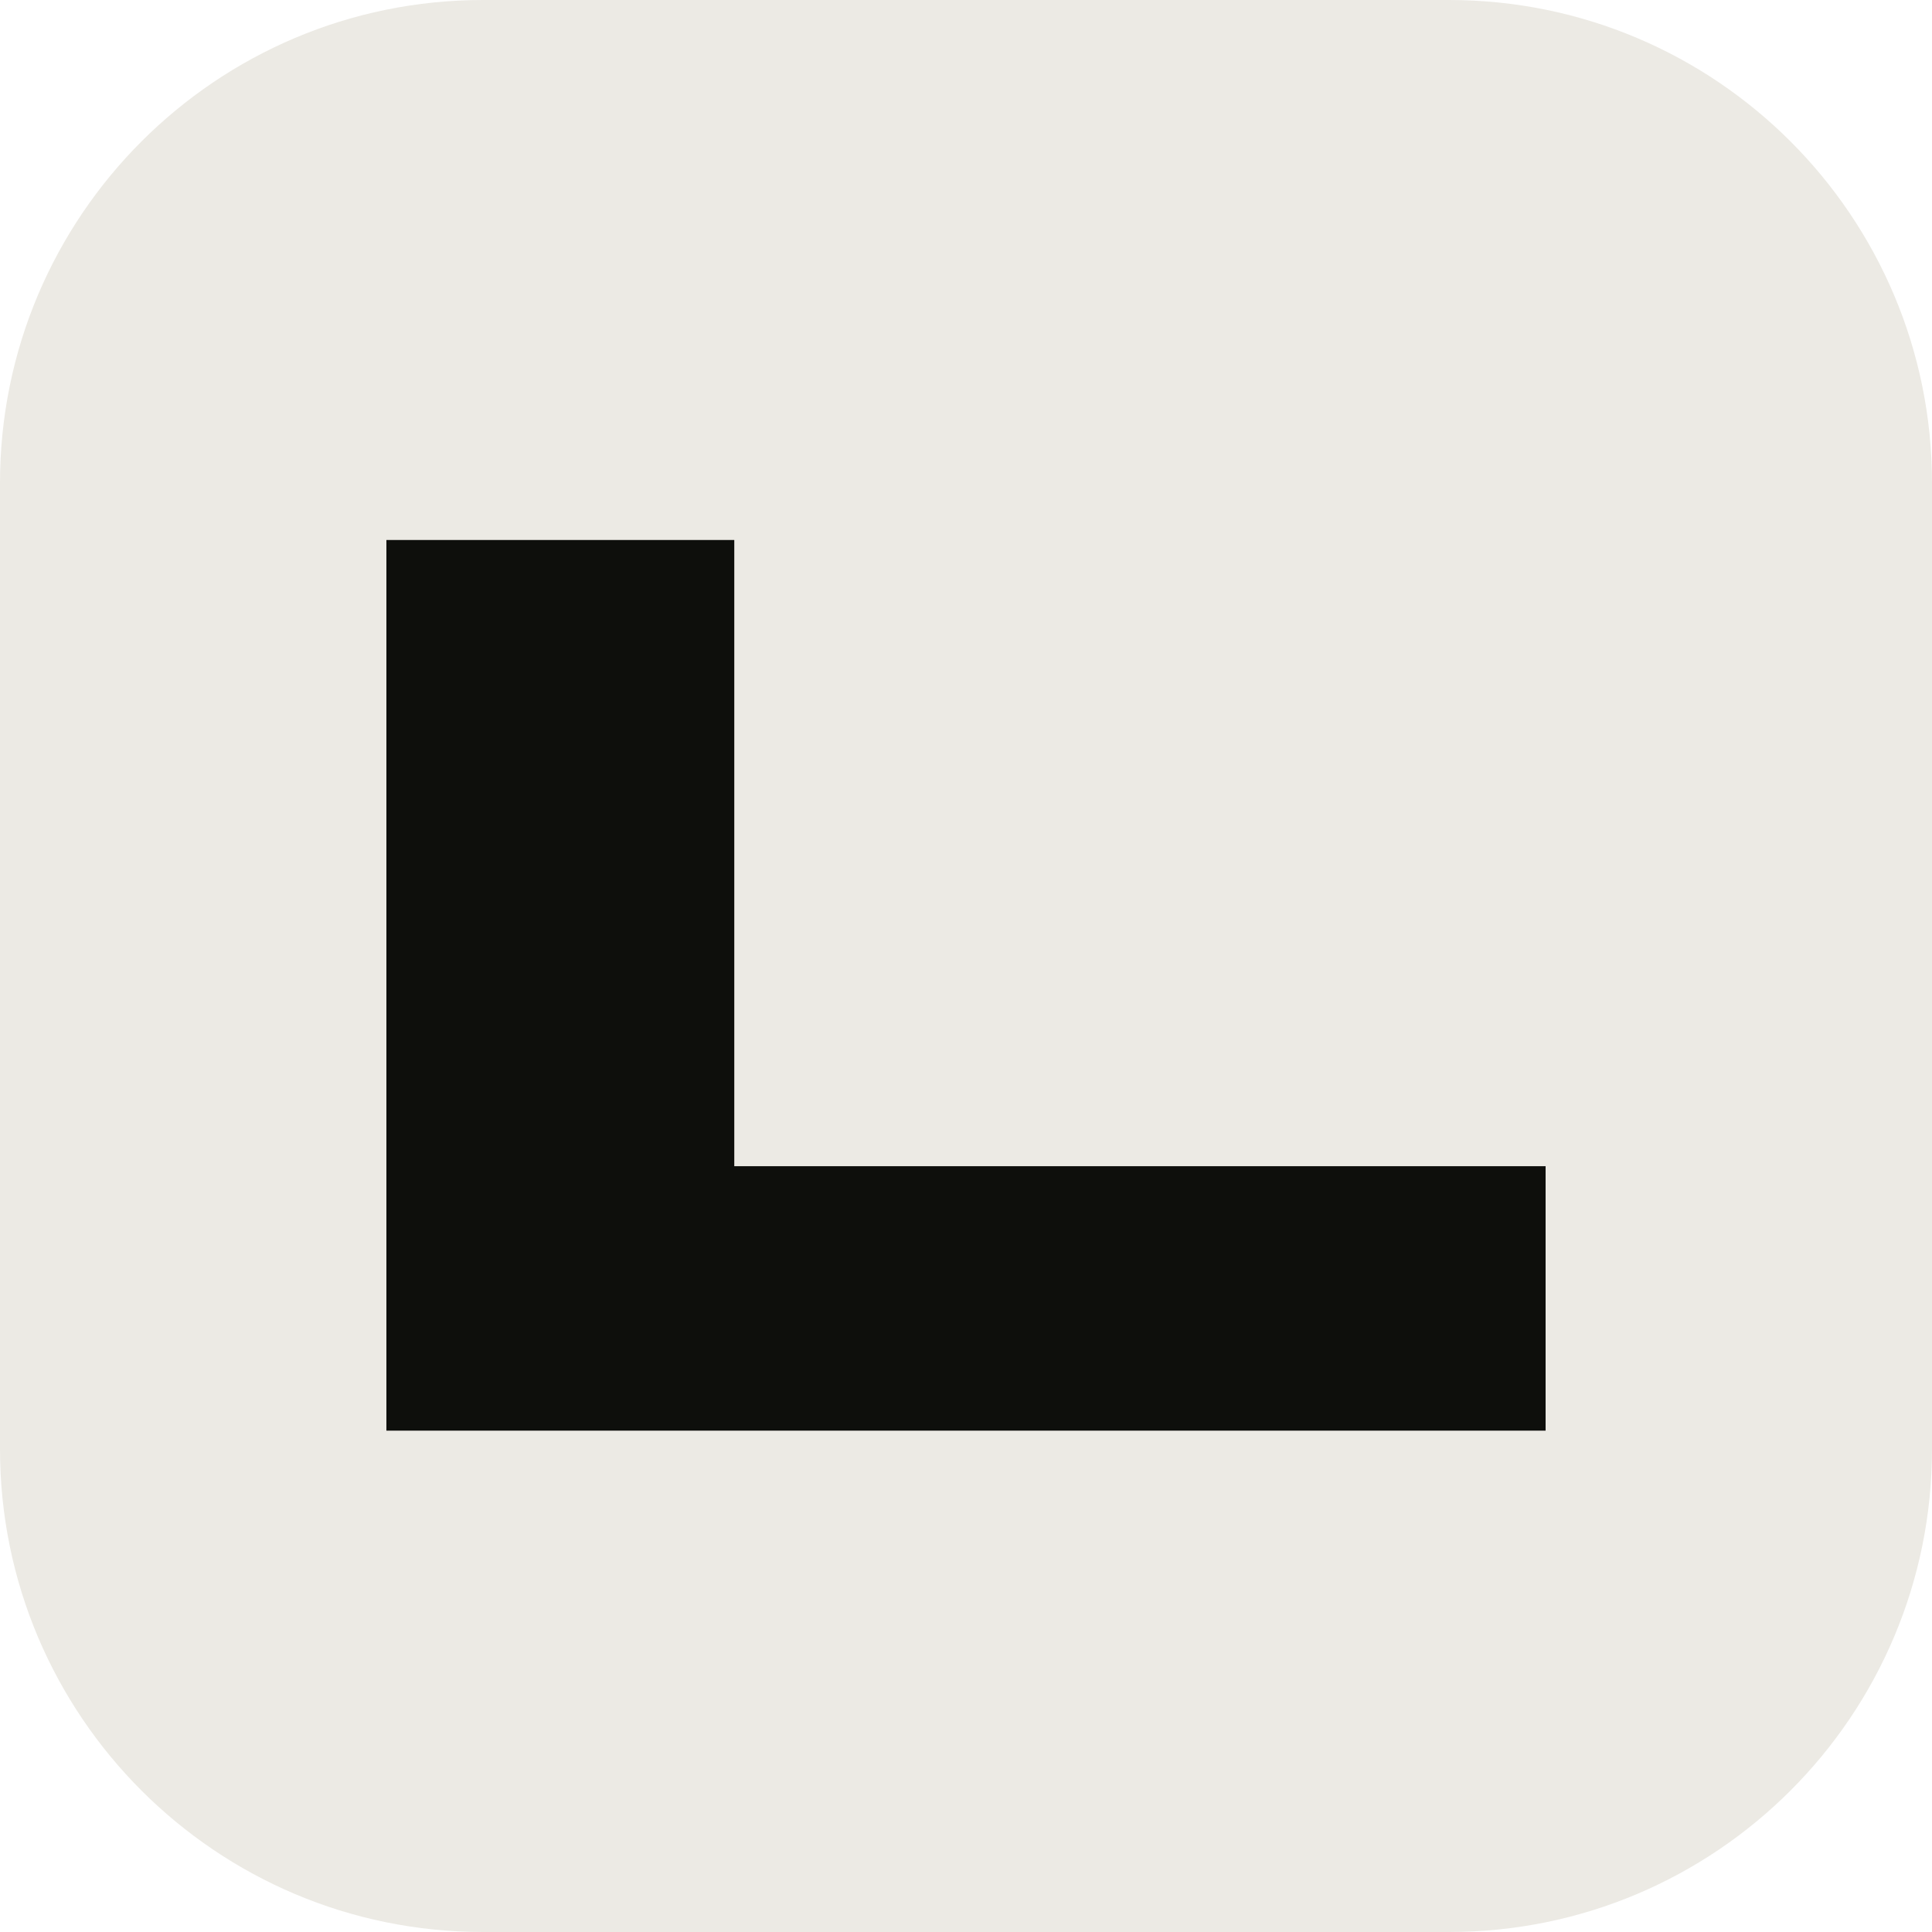
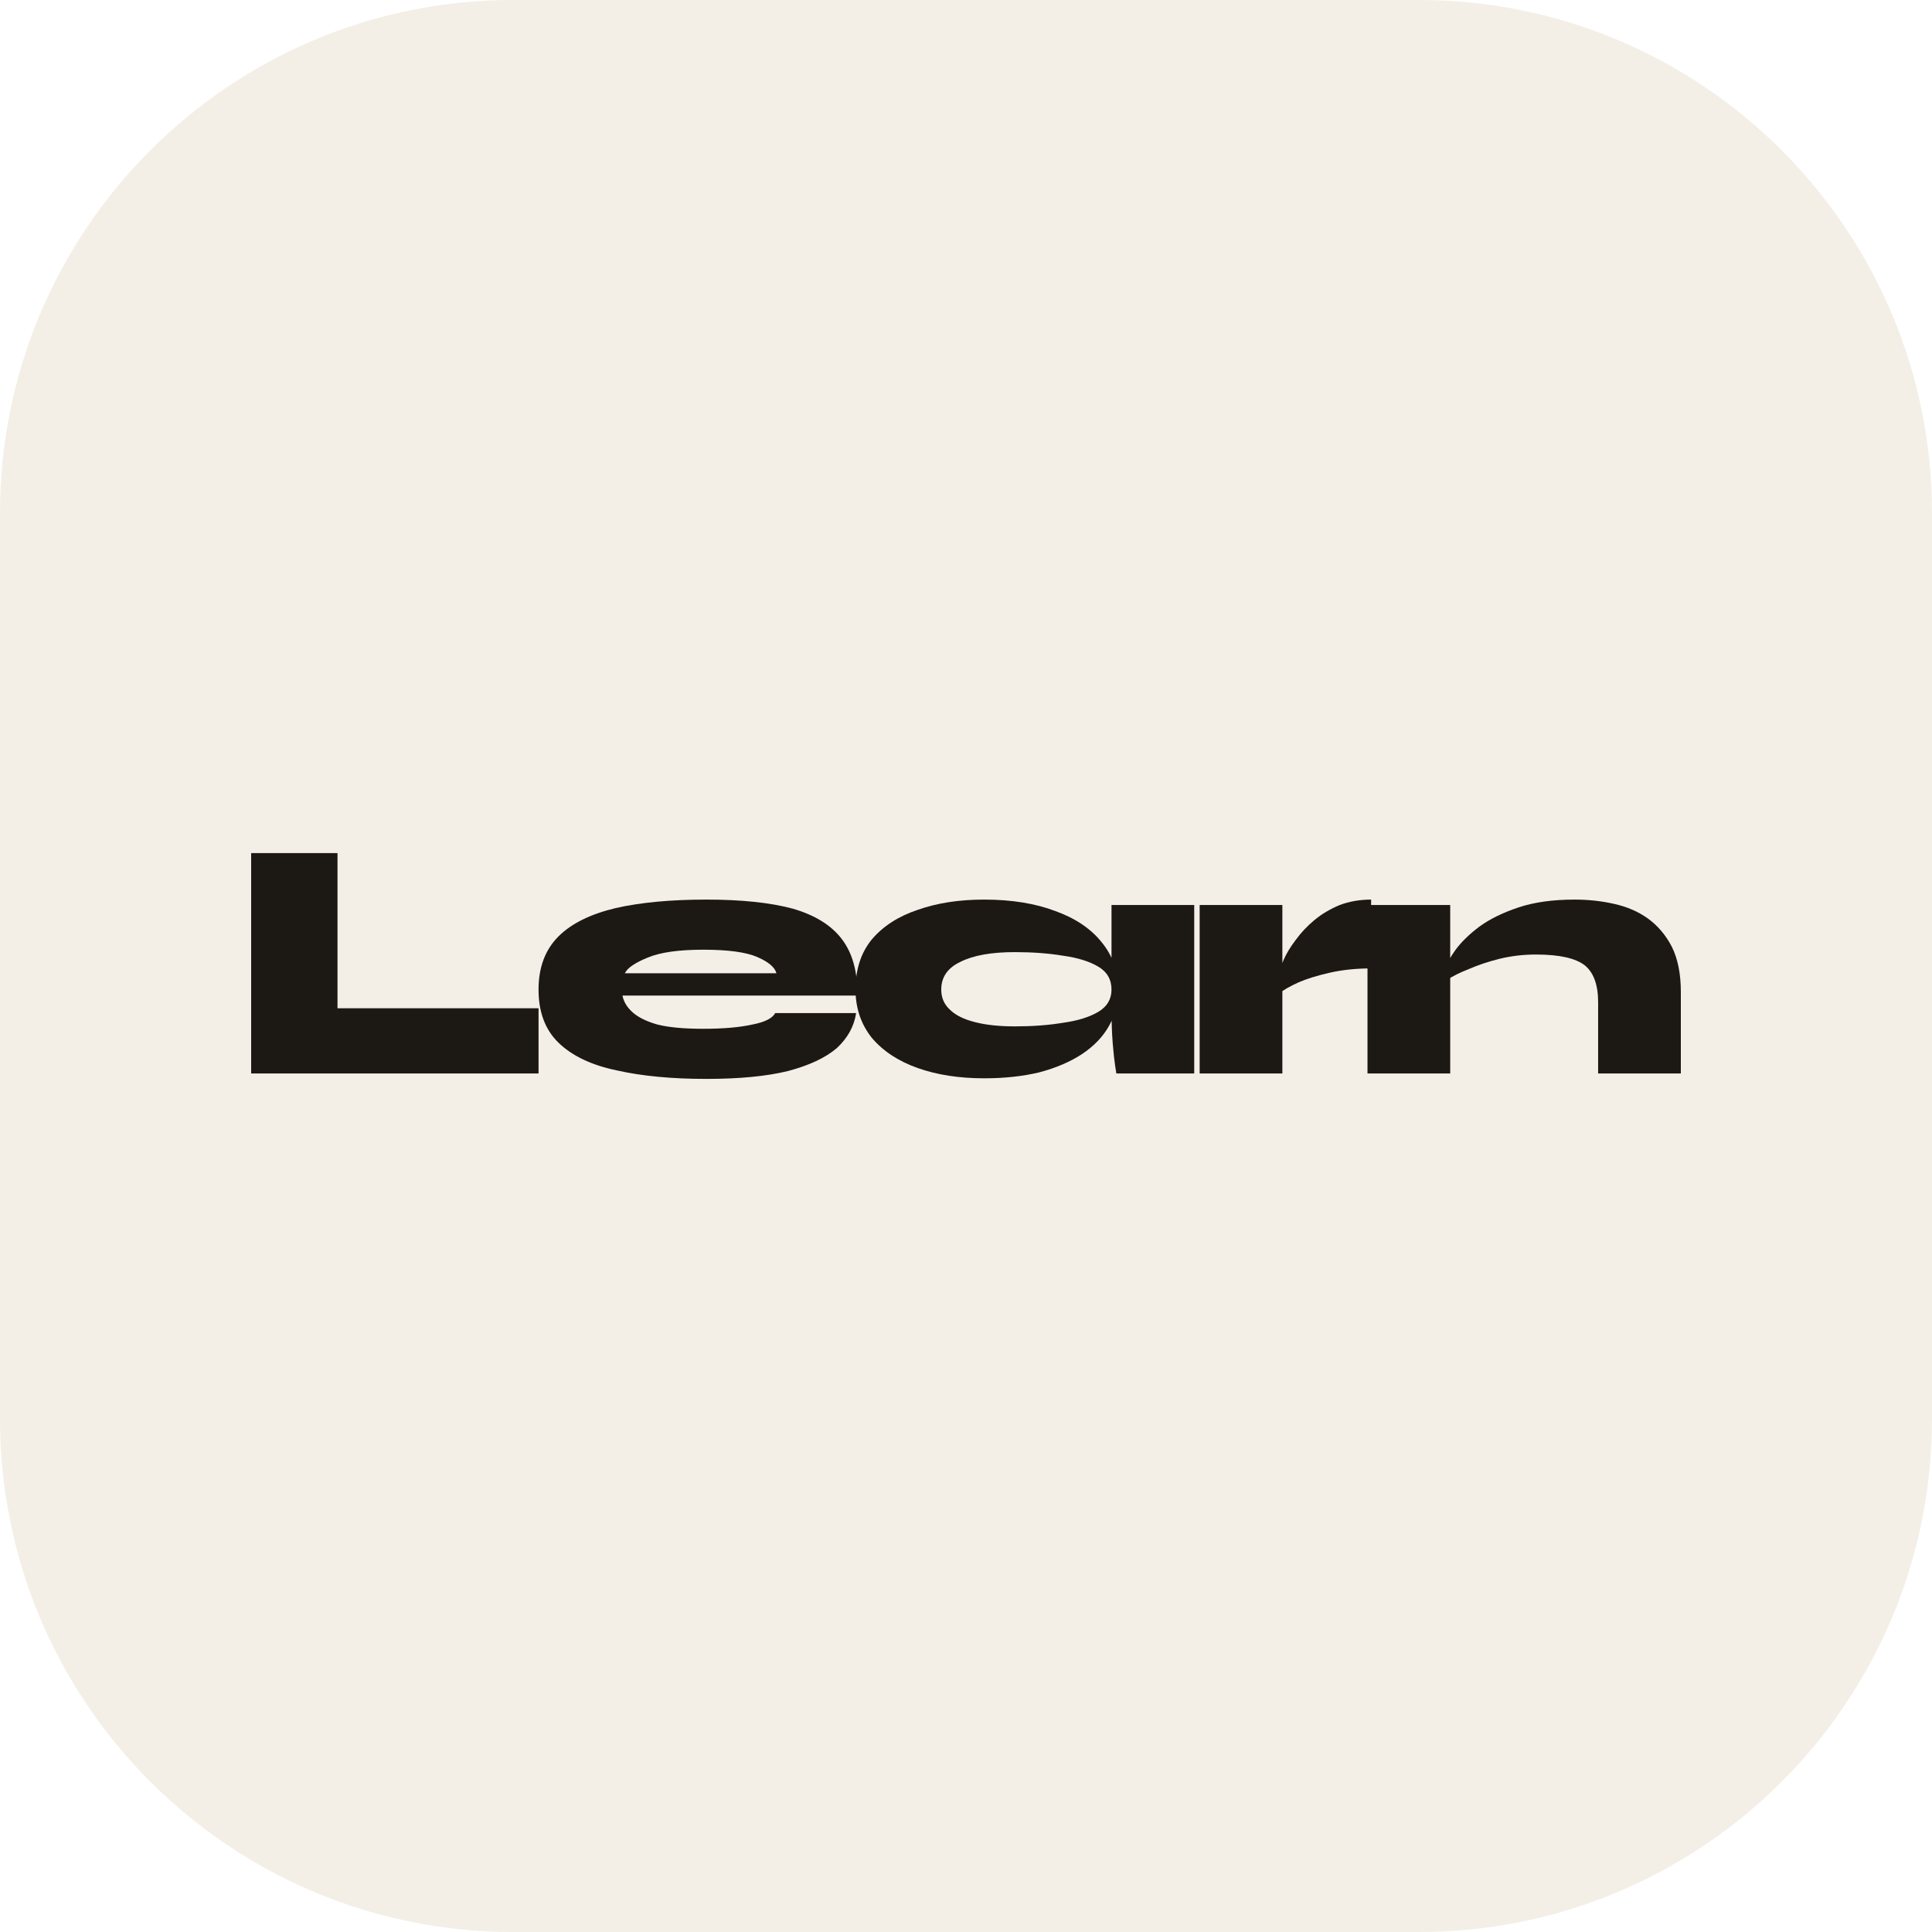
- <svg xmlns="http://www.w3.org/2000/svg" viewBox="0 0 32 32">
-   <rect width="32" height="32" rx="8" fill="#eceae4" />
-   <path fill="#0e0f0c" d="M12.162 8.944V19.316H25.6V23.696H6.4V8.944Z" />
+ <svg xmlns="http://www.w3.org/2000/svg" viewBox="0 0 32 32" role="img" aria-label="Learn">
+   <rect width="32" height="32" rx="8.5" fill="#f3efe6" />
+   <path fill="#1c1915" d="M5.59 14.13V16.7H8.92V17.78H4.16V14.13Z" />
+   <path fill="#1c1915" d="M12.84 16.78H14.18Q14.13 17.11 13.86 17.36Q13.58 17.6 13.05 17.74Q12.52 17.87 11.7 17.87Q10.84 17.87 10.22 17.73Q9.59 17.6 9.25 17.27Q8.92 16.95 8.92 16.39Q8.92 15.84 9.25 15.51Q9.57 15.19 10.2 15.04Q10.82 14.9 11.7 14.9Q12.57 14.9 13.13 15.05Q13.68 15.21 13.94 15.55Q14.21 15.9 14.2 16.49H10.31Q10.34 16.64 10.47 16.76Q10.61 16.89 10.89 16.97Q11.17 17.04 11.65 17.04Q12.14 17.04 12.46 16.97Q12.77 16.91 12.84 16.78ZM11.65 15.73Q11.04 15.73 10.73 15.86Q10.41 15.99 10.35 16.12H12.86Q12.82 15.97 12.54 15.85Q12.26 15.73 11.65 15.73Z" />
+   <path fill="#1c1915" d="M16.3 17.86Q15.68 17.86 15.2 17.69Q14.72 17.52 14.44 17.19Q14.17 16.85 14.17 16.39Q14.17 15.89 14.44 15.56Q14.72 15.23 15.2 15.07Q15.68 14.9 16.3 14.9Q16.98 14.9 17.48 15.09Q17.98 15.27 18.25 15.61Q18.52 15.94 18.52 16.39Q18.52 16.72 18.37 16.99Q18.22 17.26 17.92 17.46Q17.63 17.65 17.22 17.76Q16.81 17.86 16.3 17.86ZM16.81 17Q17.25 17 17.61 16.94Q17.97 16.89 18.19 16.76Q18.41 16.63 18.41 16.39Q18.41 16.14 18.19 16.01Q17.97 15.88 17.61 15.83Q17.25 15.77 16.81 15.77Q16.23 15.77 15.91 15.93Q15.59 16.08 15.59 16.39Q15.59 16.59 15.73 16.72Q15.87 16.86 16.15 16.93Q16.42 17 16.81 17ZM18.41 14.99H19.78V17.78H18.49Q18.49 17.78 18.47 17.65Q18.45 17.52 18.43 17.28Q18.41 17.03 18.41 16.7Z" />
+   <path fill="#1c1915" d="M19.87 14.99H21.24V17.78H19.87ZM22.71 16.04Q22.34 16.04 22.03 16.11Q21.72 16.18 21.51 16.27Q21.29 16.37 21.18 16.46L21.17 16.19Q21.19 16.07 21.26 15.9Q21.33 15.74 21.46 15.57Q21.59 15.39 21.77 15.24Q21.95 15.09 22.19 14.99Q22.43 14.9 22.71 14.9Z" />
+   <path fill="#1c1915" d="M22.65 14.99H24.02V17.78H22.65ZM26.08 14.9Q26.42 14.9 26.73 14.97Q27.05 15.04 27.29 15.21Q27.54 15.39 27.69 15.68Q27.84 15.98 27.84 16.43V17.78H26.47V16.6Q26.47 16.17 26.25 15.99Q26.02 15.81 25.44 15.81Q25.13 15.81 24.84 15.88Q24.56 15.95 24.33 16.05Q24.1 16.14 23.97 16.23L23.96 16.01Q23.98 15.91 24.11 15.73Q24.25 15.54 24.5 15.35Q24.76 15.16 25.15 15.03Q25.54 14.9 26.08 14.9Z" />
</svg>
